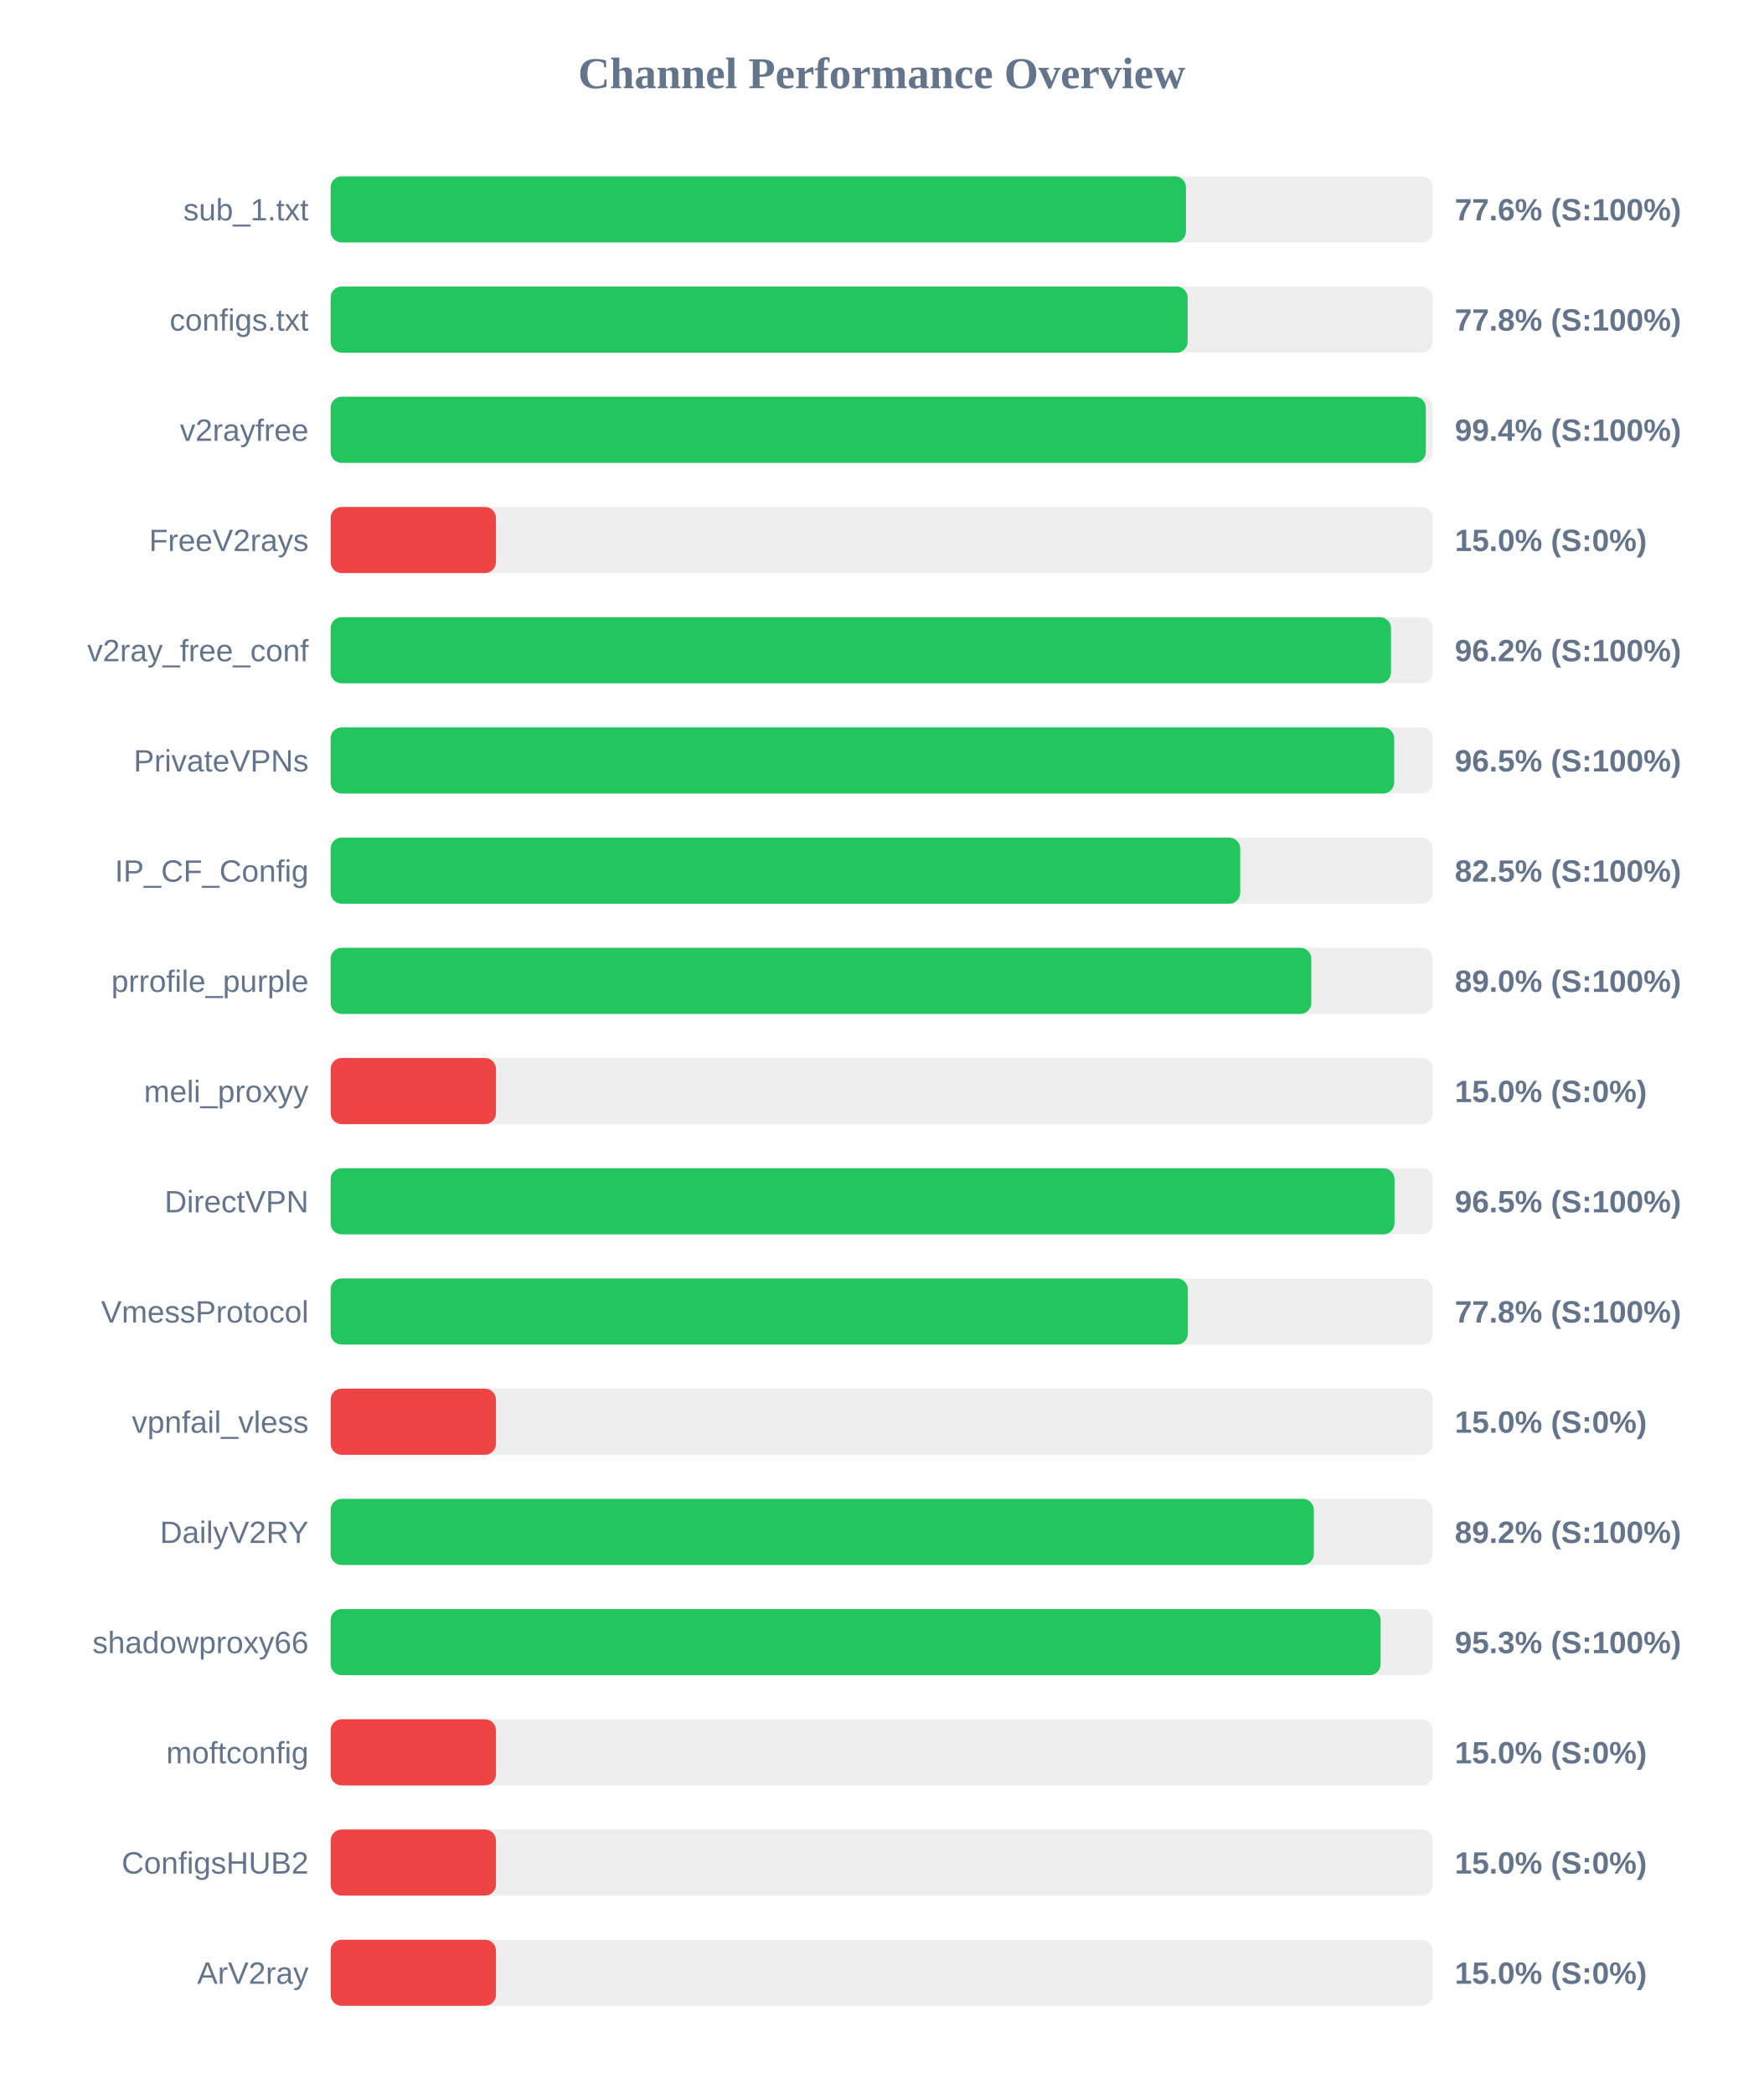
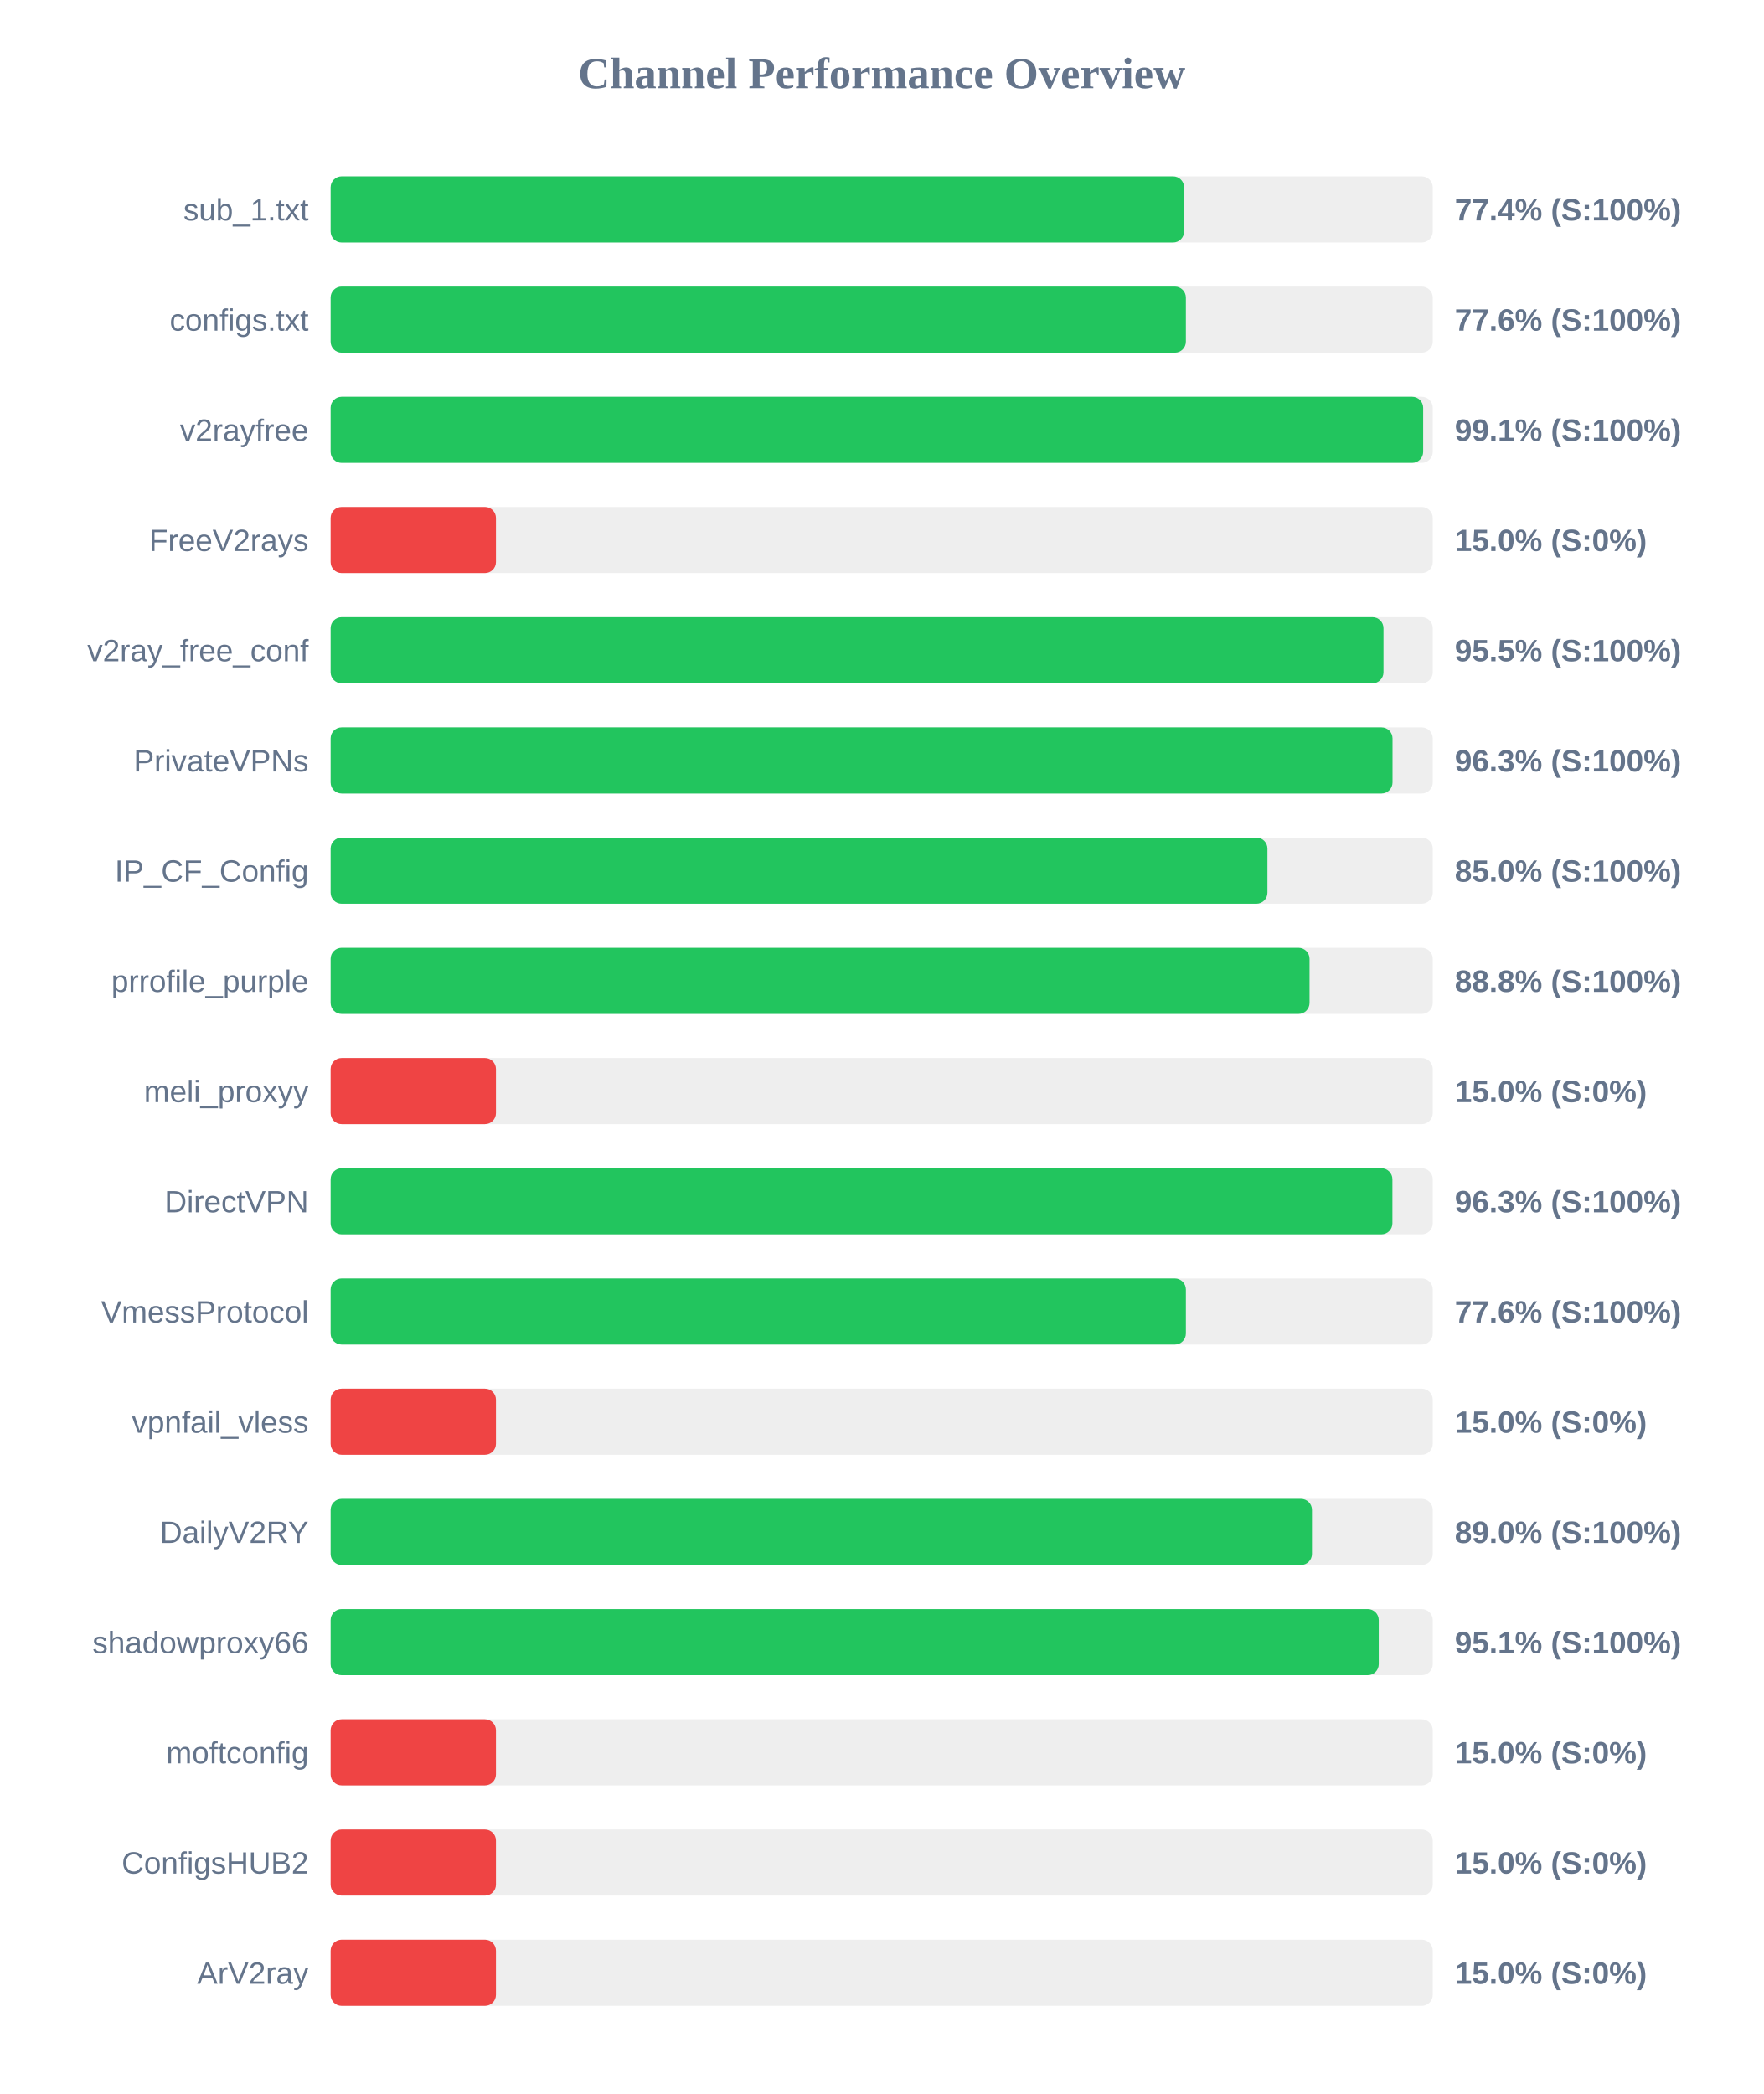
<svg xmlns="http://www.w3.org/2000/svg" width="800" height="950" version="1.1">
  <style>
        .row { font: 14px Arial; fill: #64748b; }
        .score { font: bold 14px Arial; fill: #64748b; }
    </style>
  <text x="400" y="40" text-anchor="middle" font-size="20px" font-weight="bold" fill="#64748b">Channel Performance Overview</text>
  <rect x="150" y="80" width="500" height="30" fill="#eee" rx="5" />
-   <rect x="150" y="80" width="388.05" height="30" fill="#22c55e" rx="5" />
+   <rect x="150" y="80" width="387.2" height="30" fill="#22c55e" rx="5" />
  <text x="140" y="100" text-anchor="end" class="row">sub_1.txt</text>
-   <text x="660" y="100" text-anchor="start" class="score">77.6% (S:100%)</text>
+   <text x="660" y="100" text-anchor="start" class="score">77.4% (S:100%)</text>
  <rect x="150" y="130" width="500" height="30" fill="#eee" rx="5" />
-   <rect x="150" y="130" width="388.8" height="30" fill="#22c55e" rx="5" />
+   <rect x="150" y="130" width="388.0" height="30" fill="#22c55e" rx="5" />
  <text x="140" y="150" text-anchor="end" class="row">configs.txt</text>
-   <text x="660" y="150" text-anchor="start" class="score">77.8% (S:100%)</text>
+   <text x="660" y="150" text-anchor="start" class="score">77.6% (S:100%)</text>
  <rect x="150" y="180" width="500" height="30" fill="#eee" rx="5" />
-   <rect x="150" y="180" width="496.85" height="30" fill="#22c55e" rx="5" />
+   <rect x="150" y="180" width="495.65" height="30" fill="#22c55e" rx="5" />
  <text x="140" y="200" text-anchor="end" class="row">v2rayfree</text>
-   <text x="660" y="200" text-anchor="start" class="score">99.4% (S:100%)</text>
+   <text x="660" y="200" text-anchor="start" class="score">99.1% (S:100%)</text>
  <rect x="150" y="230" width="500" height="30" fill="#eee" rx="5" />
  <rect x="150" y="230" width="75.0" height="30" fill="#ef4444" rx="5" />
  <text x="140" y="250" text-anchor="end" class="row">FreeV2rays</text>
  <text x="660" y="250" text-anchor="start" class="score">15.0% (S:0%)</text>
  <rect x="150" y="280" width="500" height="30" fill="#eee" rx="5" />
-   <rect x="150" y="280" width="481.05" height="30" fill="#22c55e" rx="5" />
+   <rect x="150" y="280" width="477.65" height="30" fill="#22c55e" rx="5" />
  <text x="140" y="300" text-anchor="end" class="row">v2ray_free_conf</text>
-   <text x="660" y="300" text-anchor="start" class="score">96.2% (S:100%)</text>
+   <text x="660" y="300" text-anchor="start" class="score">95.5% (S:100%)</text>
  <rect x="150" y="330" width="500" height="30" fill="#eee" rx="5" />
-   <rect x="150" y="330" width="482.5" height="30" fill="#22c55e" rx="5" />
+   <rect x="150" y="330" width="481.75" height="30" fill="#22c55e" rx="5" />
  <text x="140" y="350" text-anchor="end" class="row">PrivateVPNs</text>
-   <text x="660" y="350" text-anchor="start" class="score">96.5% (S:100%)</text>
+   <text x="660" y="350" text-anchor="start" class="score">96.3% (S:100%)</text>
  <rect x="150" y="380" width="500" height="30" fill="#eee" rx="5" />
-   <rect x="150" y="380" width="412.65" height="30" fill="#22c55e" rx="5" />
+   <rect x="150" y="380" width="425.0" height="30" fill="#22c55e" rx="5" />
  <text x="140" y="400" text-anchor="end" class="row">IP_CF_Config</text>
-   <text x="660" y="400" text-anchor="start" class="score">82.5% (S:100%)</text>
+   <text x="660" y="400" text-anchor="start" class="score">85.0% (S:100%)</text>
  <rect x="150" y="430" width="500" height="30" fill="#eee" rx="5" />
-   <rect x="150" y="430" width="444.9" height="30" fill="#22c55e" rx="5" />
+   <rect x="150" y="430" width="444.1" height="30" fill="#22c55e" rx="5" />
  <text x="140" y="450" text-anchor="end" class="row">prrofile_purple</text>
-   <text x="660" y="450" text-anchor="start" class="score">89.0% (S:100%)</text>
+   <text x="660" y="450" text-anchor="start" class="score">88.8% (S:100%)</text>
  <rect x="150" y="480" width="500" height="30" fill="#eee" rx="5" />
  <rect x="150" y="480" width="75.0" height="30" fill="#ef4444" rx="5" />
  <text x="140" y="500" text-anchor="end" class="row">meli_proxyy</text>
  <text x="660" y="500" text-anchor="start" class="score">15.0% (S:0%)</text>
  <rect x="150" y="530" width="500" height="30" fill="#eee" rx="5" />
-   <rect x="150" y="530" width="482.65" height="30" fill="#22c55e" rx="5" />
+   <rect x="150" y="530" width="481.7" height="30" fill="#22c55e" rx="5" />
  <text x="140" y="550" text-anchor="end" class="row">DirectVPN</text>
-   <text x="660" y="550" text-anchor="start" class="score">96.5% (S:100%)</text>
+   <text x="660" y="550" text-anchor="start" class="score">96.3% (S:100%)</text>
  <rect x="150" y="580" width="500" height="30" fill="#eee" rx="5" />
-   <rect x="150" y="580" width="388.9" height="30" fill="#22c55e" rx="5" />
+   <rect x="150" y="580" width="388.0" height="30" fill="#22c55e" rx="5" />
  <text x="140" y="600" text-anchor="end" class="row">VmessProtocol</text>
-   <text x="660" y="600" text-anchor="start" class="score">77.8% (S:100%)</text>
+   <text x="660" y="600" text-anchor="start" class="score">77.6% (S:100%)</text>
  <rect x="150" y="630" width="500" height="30" fill="#eee" rx="5" />
  <rect x="150" y="630" width="75.0" height="30" fill="#ef4444" rx="5" />
  <text x="140" y="650" text-anchor="end" class="row">vpnfail_vless</text>
  <text x="660" y="650" text-anchor="start" class="score">15.0% (S:0%)</text>
  <rect x="150" y="680" width="500" height="30" fill="#eee" rx="5" />
-   <rect x="150" y="680" width="446.05" height="30" fill="#22c55e" rx="5" />
+   <rect x="150" y="680" width="445.2" height="30" fill="#22c55e" rx="5" />
  <text x="140" y="700" text-anchor="end" class="row">DailyV2RY</text>
-   <text x="660" y="700" text-anchor="start" class="score">89.2% (S:100%)</text>
+   <text x="660" y="700" text-anchor="start" class="score">89.0% (S:100%)</text>
  <rect x="150" y="730" width="500" height="30" fill="#eee" rx="5" />
-   <rect x="150" y="730" width="476.35" height="30" fill="#22c55e" rx="5" />
+   <rect x="150" y="730" width="475.5" height="30" fill="#22c55e" rx="5" />
  <text x="140" y="750" text-anchor="end" class="row">shadowproxy66</text>
-   <text x="660" y="750" text-anchor="start" class="score">95.3% (S:100%)</text>
+   <text x="660" y="750" text-anchor="start" class="score">95.1% (S:100%)</text>
  <rect x="150" y="780" width="500" height="30" fill="#eee" rx="5" />
  <rect x="150" y="780" width="75.0" height="30" fill="#ef4444" rx="5" />
  <text x="140" y="800" text-anchor="end" class="row">moftconfig</text>
  <text x="660" y="800" text-anchor="start" class="score">15.0% (S:0%)</text>
  <rect x="150" y="830" width="500" height="30" fill="#eee" rx="5" />
  <rect x="150" y="830" width="75.0" height="30" fill="#ef4444" rx="5" />
  <text x="140" y="850" text-anchor="end" class="row">ConfigsHUB2</text>
  <text x="660" y="850" text-anchor="start" class="score">15.0% (S:0%)</text>
  <rect x="150" y="880" width="500" height="30" fill="#eee" rx="5" />
  <rect x="150" y="880" width="75.0" height="30" fill="#ef4444" rx="5" />
  <text x="140" y="900" text-anchor="end" class="row">ArV2ray</text>
  <text x="660" y="900" text-anchor="start" class="score">15.0% (S:0%)</text>
</svg>
